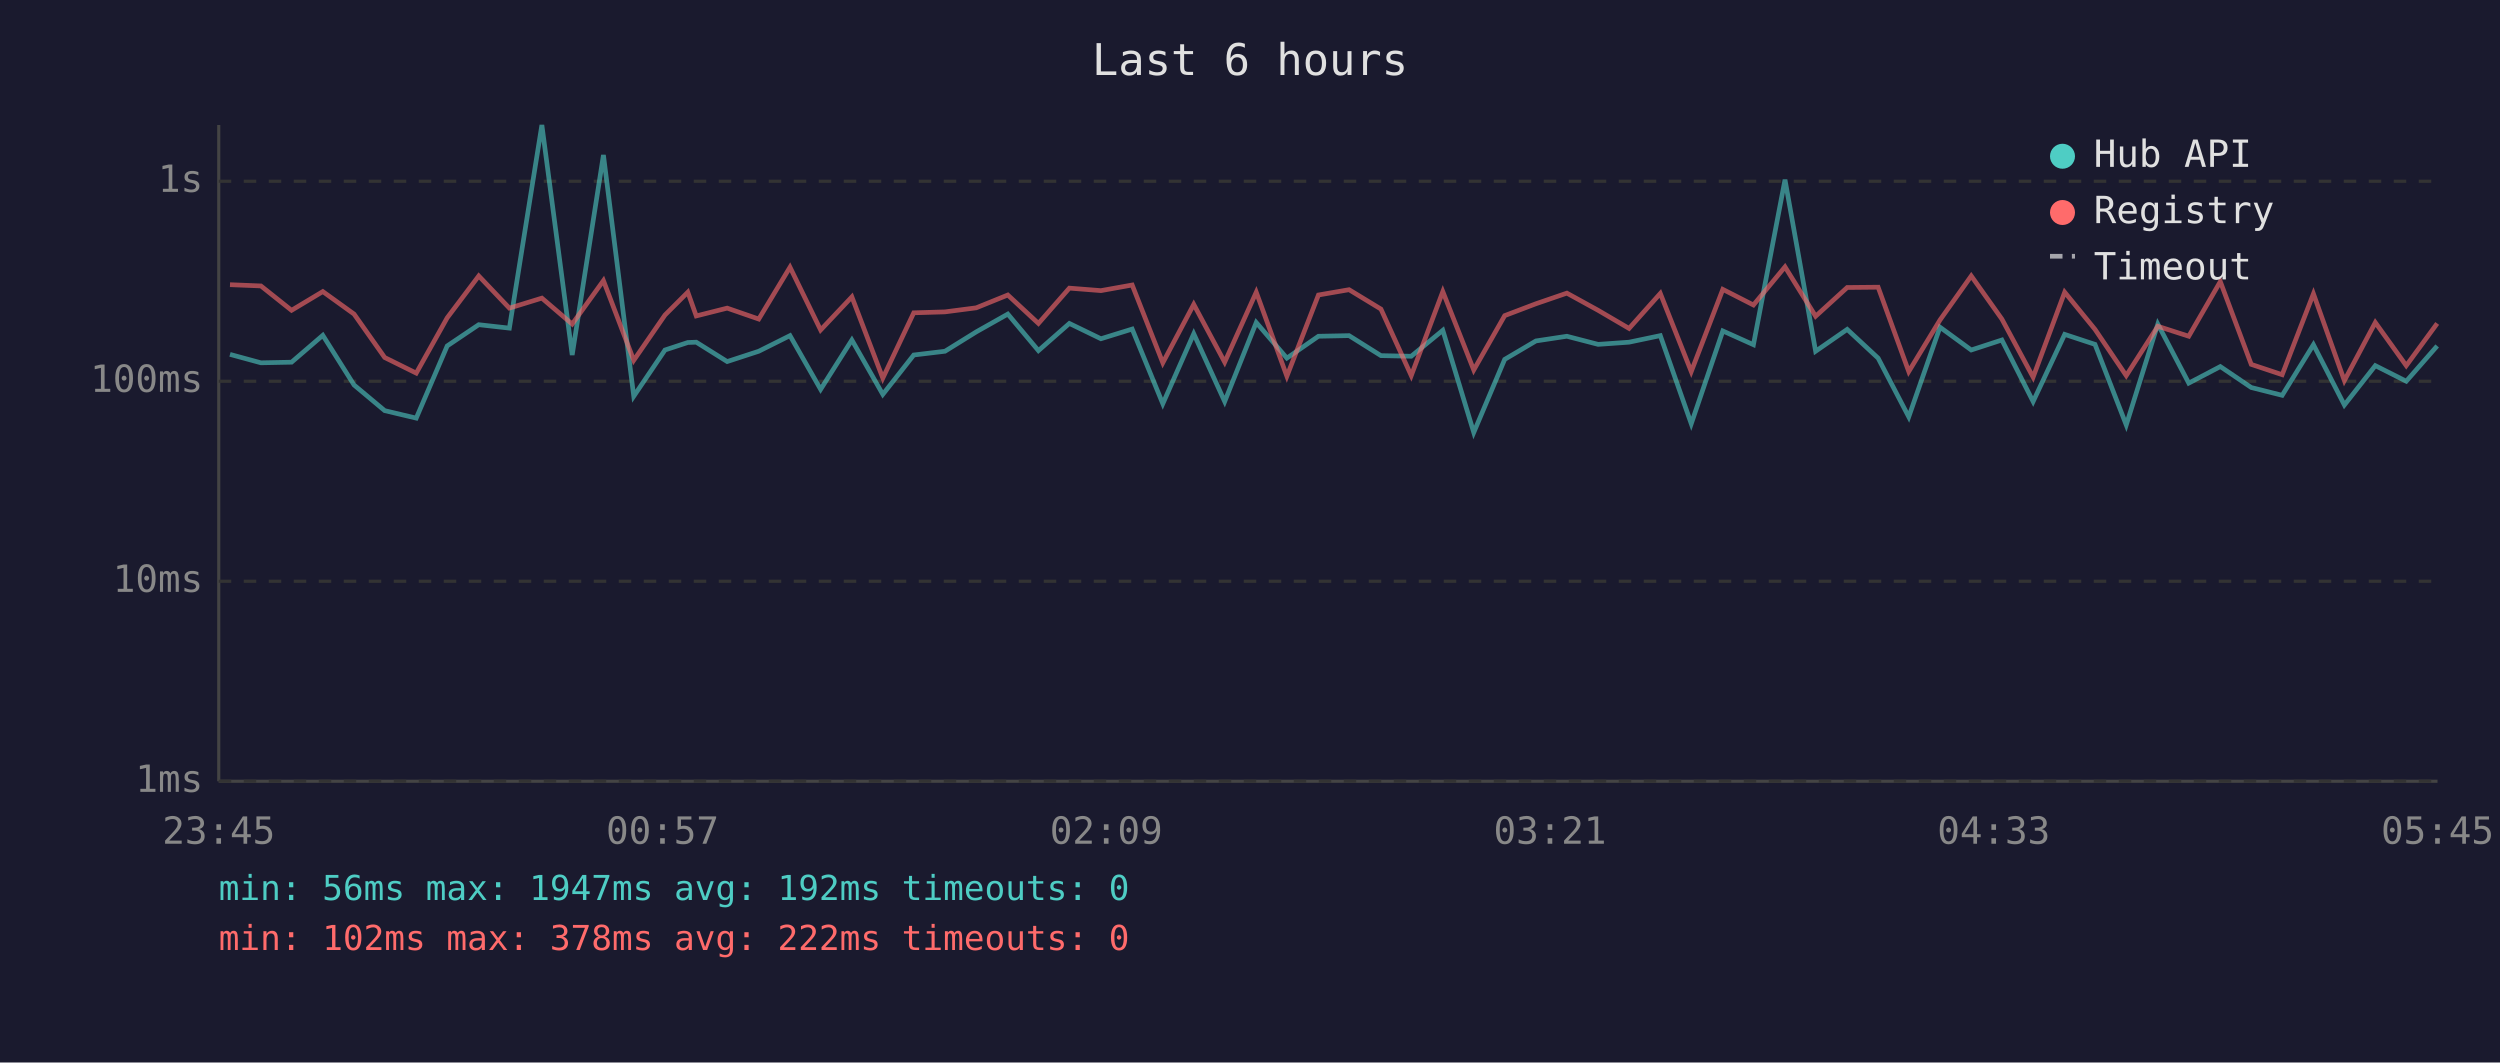
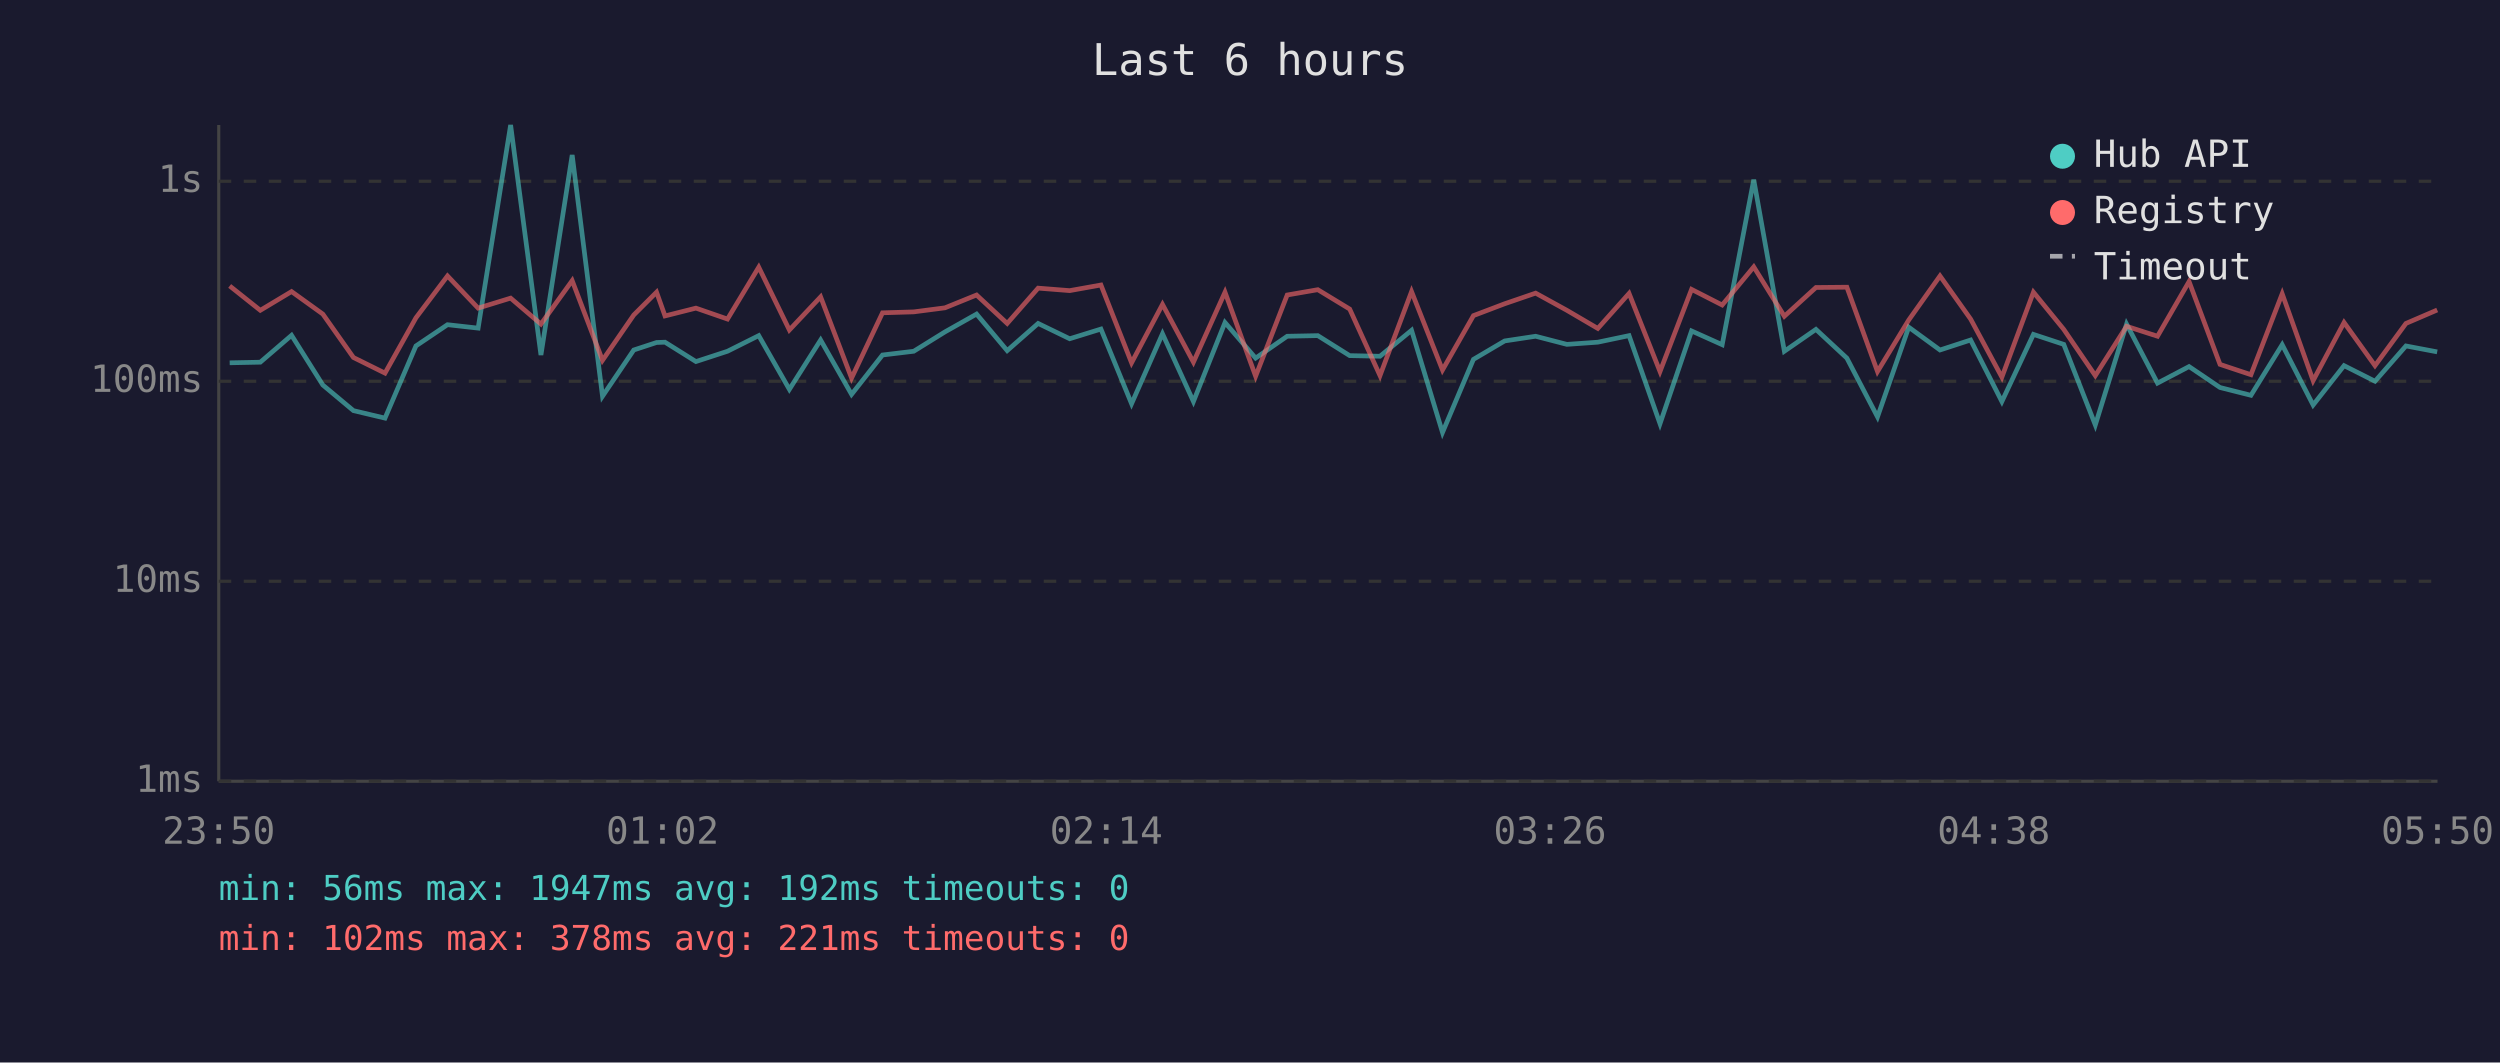
<svg xmlns="http://www.w3.org/2000/svg" viewBox="0 0 800 340" font-family="monospace" font-size="12">
  <rect width="800" height="340" fill="#1a1a2e" />
  <text x="400" y="24" fill="#e0e0e0" font-size="14" text-anchor="middle">Last 6 hours</text>
  <line x1="70" y1="40" x2="70" y2="250" stroke="#444" stroke-width="1" />
  <line x1="70" y1="250" x2="780" y2="250" stroke="#444" stroke-width="1" />
  <line x1="70" y1="250" x2="780" y2="250" stroke="#333" stroke-width="1" stroke-dasharray="4" />
  <text x="65" y="250" fill="#888" text-anchor="end" dominant-baseline="middle">1ms</text>
  <line x1="70" y1="186" x2="780" y2="186" stroke="#333" stroke-width="1" stroke-dasharray="4" />
  <text x="65" y="186" fill="#888" text-anchor="end" dominant-baseline="middle">10ms</text>
  <line x1="70" y1="122" x2="780" y2="122" stroke="#333" stroke-width="1" stroke-dasharray="4" />
  <text x="65" y="122" fill="#888" text-anchor="end" dominant-baseline="middle">100ms</text>
  <line x1="70" y1="58" x2="780" y2="58" stroke="#333" stroke-width="1" stroke-dasharray="4" />
  <text x="65" y="58" fill="#888" text-anchor="end" dominant-baseline="middle">1s</text>
-   <text x="70" y="270" fill="#888" text-anchor="middle">23:45</text>
-   <text x="212" y="270" fill="#888" text-anchor="middle">00:57</text>
-   <text x="354" y="270" fill="#888" text-anchor="middle">02:09</text>
-   <text x="496" y="270" fill="#888" text-anchor="middle">03:21</text>
-   <text x="638" y="270" fill="#888" text-anchor="middle">04:33</text>
-   <text x="780" y="270" fill="#888" text-anchor="middle">05:45</text>
-   <polyline points="73.6,113.4 83.5,116.1 93.3,115.9 103.3,107.3 113.3,123.2 123.1,131.4 133.2,133.8 143.1,110.7 153.2,103.9 163.0,105.0 173.4,40.0 183.1,113.6 193.1,49.6 202.8,126.8 212.8,112.0 220.1,109.6 222.8,109.5 232.7,115.7 242.8,112.4 252.8,107.4 262.6,124.6 272.6,108.8 282.5,126.2 292.4,113.6 302.4,112.4 312.4,106.2 322.5,100.5 332.3,112.2 342.2,103.5 352.3,108.4 362.3,105.3 372.1,129.2 382.0,106.8 391.9,128.5 402.0,103.2 411.8,114.6 421.9,107.6 431.7,107.4 441.9,113.8 451.6,114.0 461.7,105.7 471.6,138.4 481.5,115.0 491.5,109.1 501.4,107.6 511.4,110.2 521.3,109.5 531.3,107.4 541.2,135.6 551.3,105.9 561.1,110.3 571.2,57.5 581.0,112.4 591.1,105.4 601.0,114.6 610.8,133.4 620.8,104.7 630.8,112.0 640.6,108.8 650.6,128.5 660.7,107.0 670.4,110.2 680.4,136.0 690.5,103.7 700.4,122.6 710.5,117.3 720.4,124.0 730.3,126.5 740.3,110.3 750.2,129.6 760.1,117.0 770.0,122.0 779.9,110.7" fill="none" stroke="#4ecdc4" stroke-width="1.5" opacity="0.6" />
-   <polyline points="73.6,91.1 83.5,91.5 93.3,99.3 103.3,93.3 113.3,100.5 123.1,114.4 133.2,119.4 143.1,101.7 153.2,88.3 163.0,98.6 173.4,95.4 183.1,103.7 193.1,89.8 202.8,115.3 212.8,100.8 220.1,93.5 222.8,101.1 232.7,98.6 242.8,102.1 252.8,85.5 262.6,105.6 272.6,95.0 282.5,121.0 292.4,100.1 302.4,99.8 312.4,98.5 322.5,94.4 332.3,103.5 342.2,92.2 352.3,93.0 362.3,91.2 372.1,116.1 382.0,97.4 391.9,115.9 402.0,93.5 411.8,120.4 421.9,94.4 431.7,92.7 441.9,98.9 451.6,120.2 461.7,93.3 471.6,118.4 481.5,101.0 491.5,97.2 501.4,93.8 511.4,99.3 521.3,105.1 531.3,93.9 541.2,118.9 551.3,92.6 561.1,97.6 571.2,85.4 581.0,101.2 591.1,92.0 601.0,91.9 610.8,118.9 620.8,102.4 630.8,88.3 640.6,102.1 650.6,120.7 660.7,93.5 670.4,105.4 680.4,120.2 690.5,104.4 700.4,107.6 710.5,90.1 720.4,116.6 730.3,119.9 740.3,94.0 750.2,121.8 760.1,103.2 770.0,117.0 779.9,103.5" fill="none" stroke="#ff6b6b" stroke-width="1.5" opacity="0.6" />
+   <text x="70" y="270" fill="#888" text-anchor="middle">23:50</text>
+   <text x="212" y="270" fill="#888" text-anchor="middle">01:02</text>
+   <text x="354" y="270" fill="#888" text-anchor="middle">02:14</text>
+   <text x="496" y="270" fill="#888" text-anchor="middle">03:26</text>
+   <text x="638" y="270" fill="#888" text-anchor="middle">04:38</text>
+   <text x="780" y="270" fill="#888" text-anchor="middle">05:50</text>
+   <polyline points="73.5,116.1 83.3,115.9 93.3,107.3 103.3,123.2 113.1,131.4 123.2,133.8 133.1,110.7 143.2,103.9 153.0,105.0 163.4,40.0 173.1,113.6 183.1,49.6 192.8,126.8 202.8,112.0 210.1,109.6 212.8,109.5 222.7,115.7 232.8,112.4 242.8,107.4 252.6,124.6 262.6,108.8 272.5,126.2 282.4,113.6 292.4,112.4 302.4,106.2 312.5,100.5 322.3,112.2 332.2,103.5 342.3,108.4 352.3,105.3 362.1,129.2 372.0,106.8 381.9,128.5 392.0,103.2 401.8,114.6 411.9,107.6 421.7,107.4 431.9,113.8 441.6,114.0 451.7,105.7 461.6,138.4 471.5,115.0 481.5,109.1 491.4,107.6 501.4,110.2 511.3,109.5 521.3,107.4 531.2,135.6 541.3,105.9 551.1,110.3 561.2,57.5 571.0,112.4 581.1,105.4 591.0,114.6 600.8,133.4 610.8,104.7 620.8,112.0 630.6,108.8 640.6,128.5 650.7,107.0 660.4,110.2 670.5,136.0 680.5,103.7 690.4,122.6 700.5,117.3 710.4,124.0 720.3,126.5 730.3,110.3 740.2,129.6 750.1,117.0 760.0,122.0 769.9,110.7 779.9,112.6" fill="none" stroke="#4ecdc4" stroke-width="1.5" opacity="0.6" />
+   <polyline points="73.5,91.5 83.3,99.3 93.3,93.3 103.3,100.5 113.1,114.4 123.2,119.4 133.1,101.7 143.2,88.3 153.0,98.6 163.4,95.4 173.1,103.7 183.1,89.8 192.8,115.3 202.8,100.8 210.1,93.5 212.8,101.1 222.7,98.6 232.8,102.1 242.8,85.5 252.6,105.6 262.6,95.0 272.5,121.0 282.4,100.1 292.4,99.8 302.4,98.5 312.5,94.4 322.3,103.5 332.2,92.2 342.3,93.0 352.3,91.2 362.1,116.1 372.0,97.4 381.9,115.9 392.0,93.5 401.8,120.4 411.9,94.4 421.7,92.7 431.9,98.9 441.6,120.2 451.7,93.3 461.6,118.4 471.5,101.0 481.5,97.2 491.4,93.8 501.4,99.3 511.3,105.1 521.3,93.9 531.2,118.9 541.3,92.6 551.1,97.6 561.2,85.4 571.0,101.2 581.1,92.0 591.0,91.9 600.8,118.9 610.8,102.4 620.8,88.3 630.6,102.1 640.6,120.7 650.7,93.5 660.4,105.4 670.5,120.2 680.5,104.4 690.4,107.6 700.5,90.1 710.4,116.6 720.3,119.9 730.3,94.0 740.2,121.8 750.1,103.2 760.0,117.0 769.9,103.5 779.9,99.2" fill="none" stroke="#ff6b6b" stroke-width="1.5" opacity="0.6" />
  <circle cx="660" cy="50" r="4" fill="#4ecdc4" />
  <text x="670" y="50" fill="#e0e0e0" dominant-baseline="middle">Hub API</text>
  <circle cx="660" cy="68" r="4" fill="#ff6b6b" />
  <text x="670" y="68" fill="#e0e0e0" dominant-baseline="middle">Registry</text>
  <line x1="656" y1="82" x2="664" y2="82" stroke="#e0e0e0" stroke-width="1.5" stroke-dasharray="4,3" opacity="0.7" />
  <text x="670" y="86" fill="#e0e0e0" dominant-baseline="middle">Timeout</text>
  <text x="70" y="288" fill="#4ecdc4" font-size="11">min: 56ms  max: 1947ms  avg: 192ms  timeouts: 0</text>
-   <text x="70" y="304" fill="#ff6b6b" font-size="11">min: 102ms  max: 378ms  avg: 222ms  timeouts: 0</text>
+   <text x="70" y="304" fill="#ff6b6b" font-size="11">min: 102ms  max: 378ms  avg: 221ms  timeouts: 0</text>
</svg>
